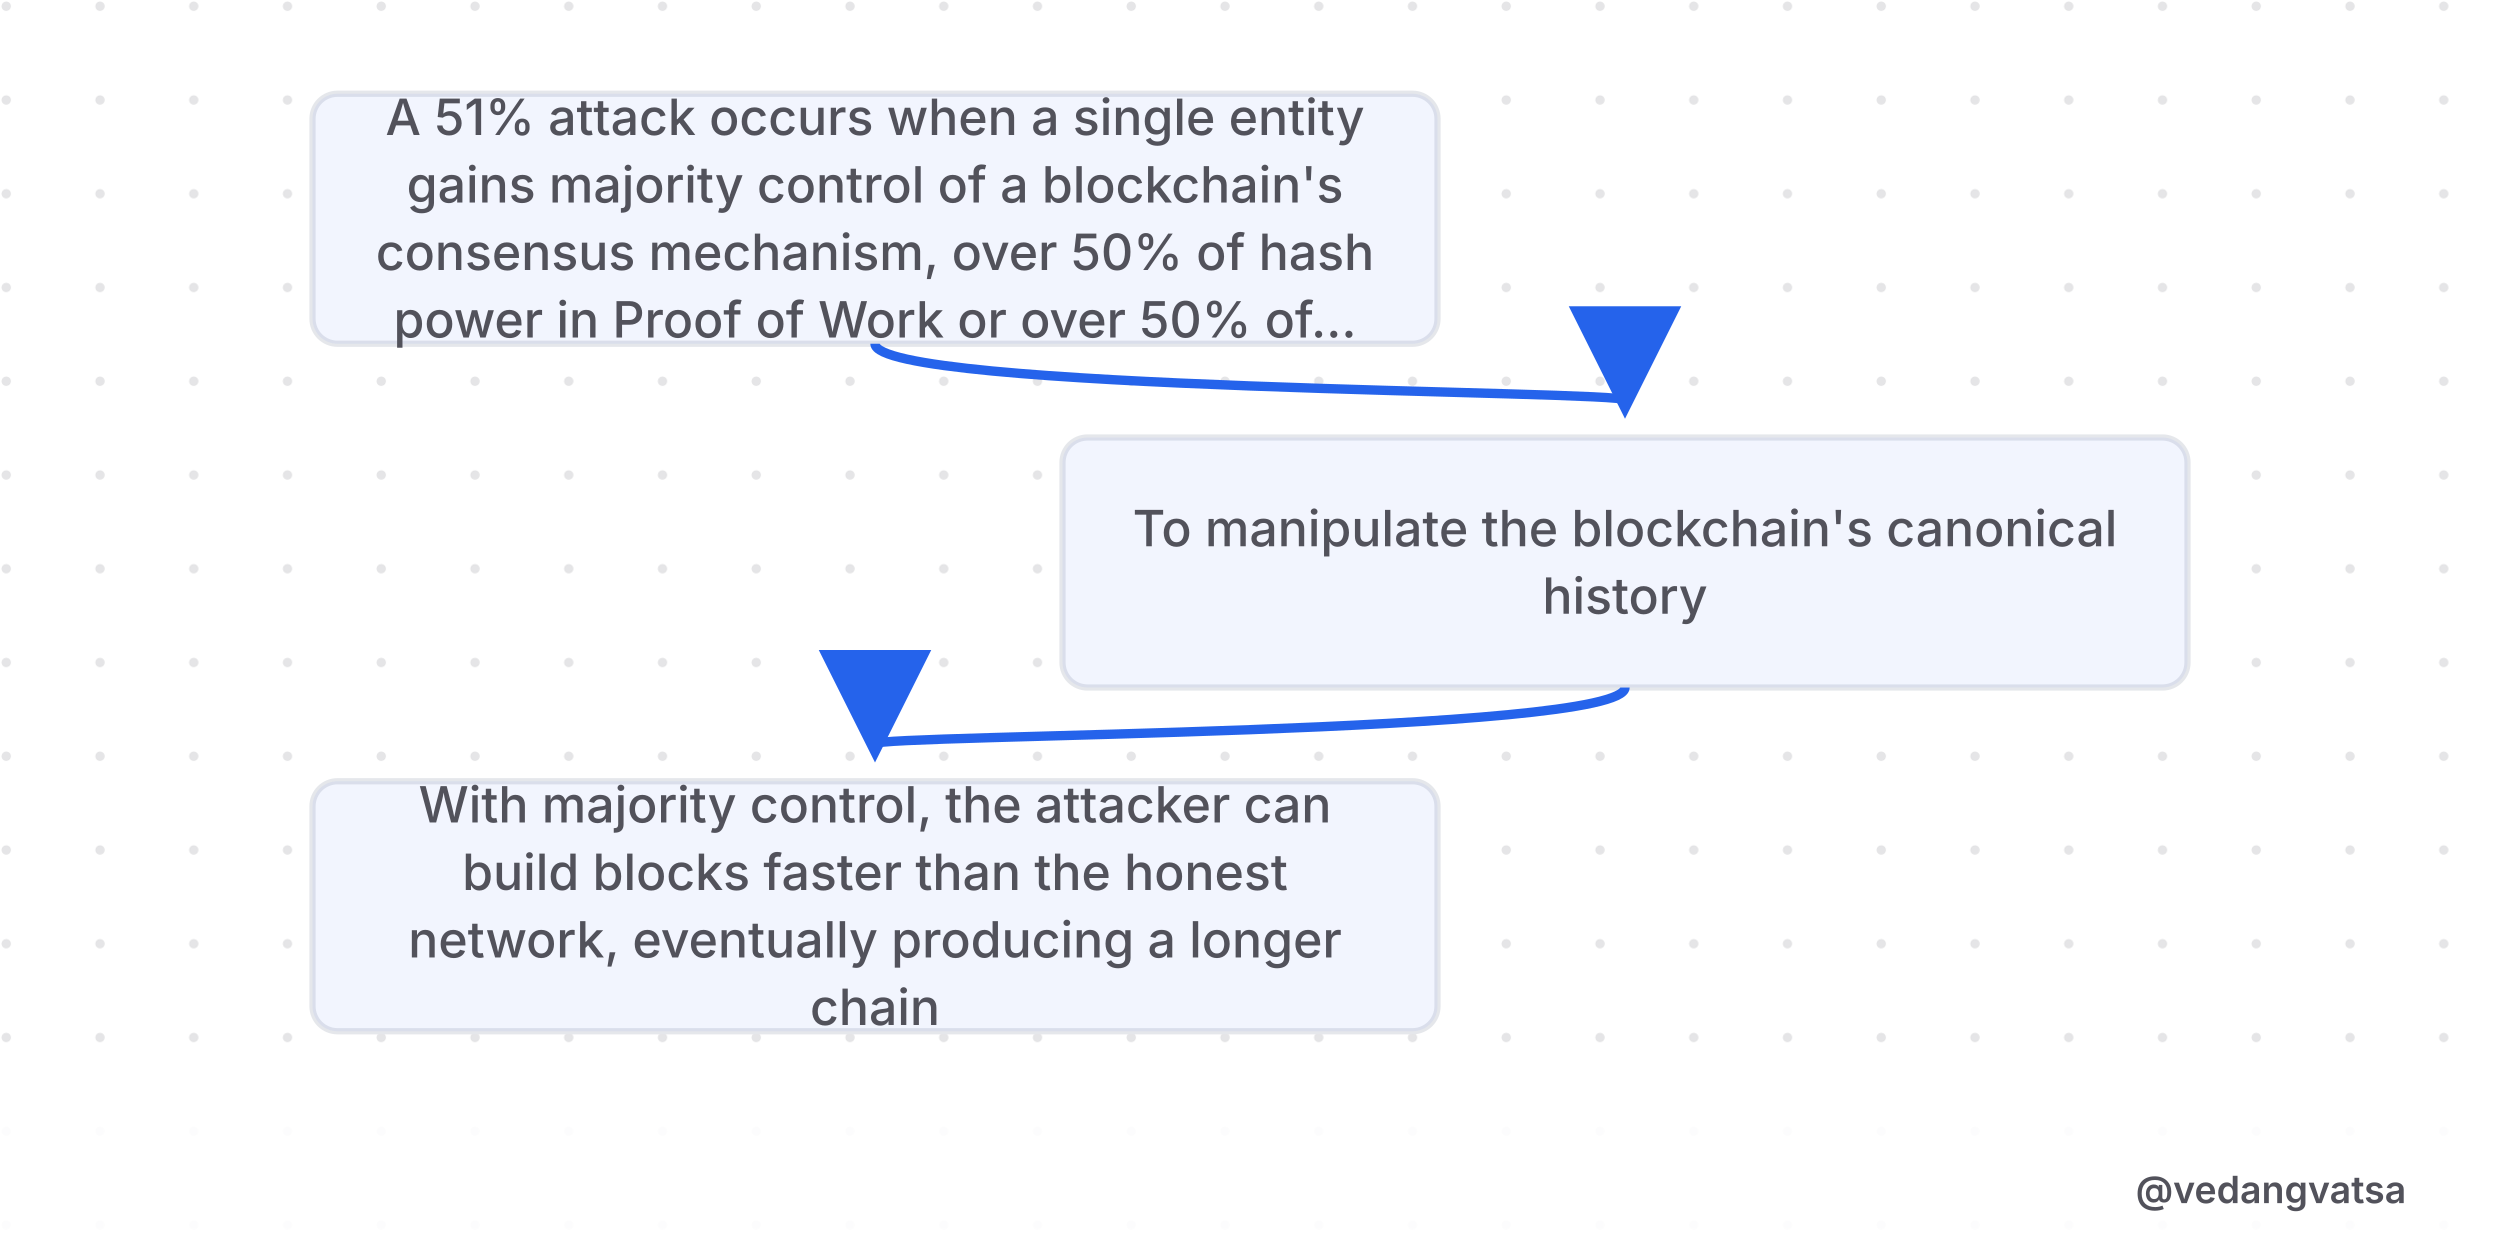
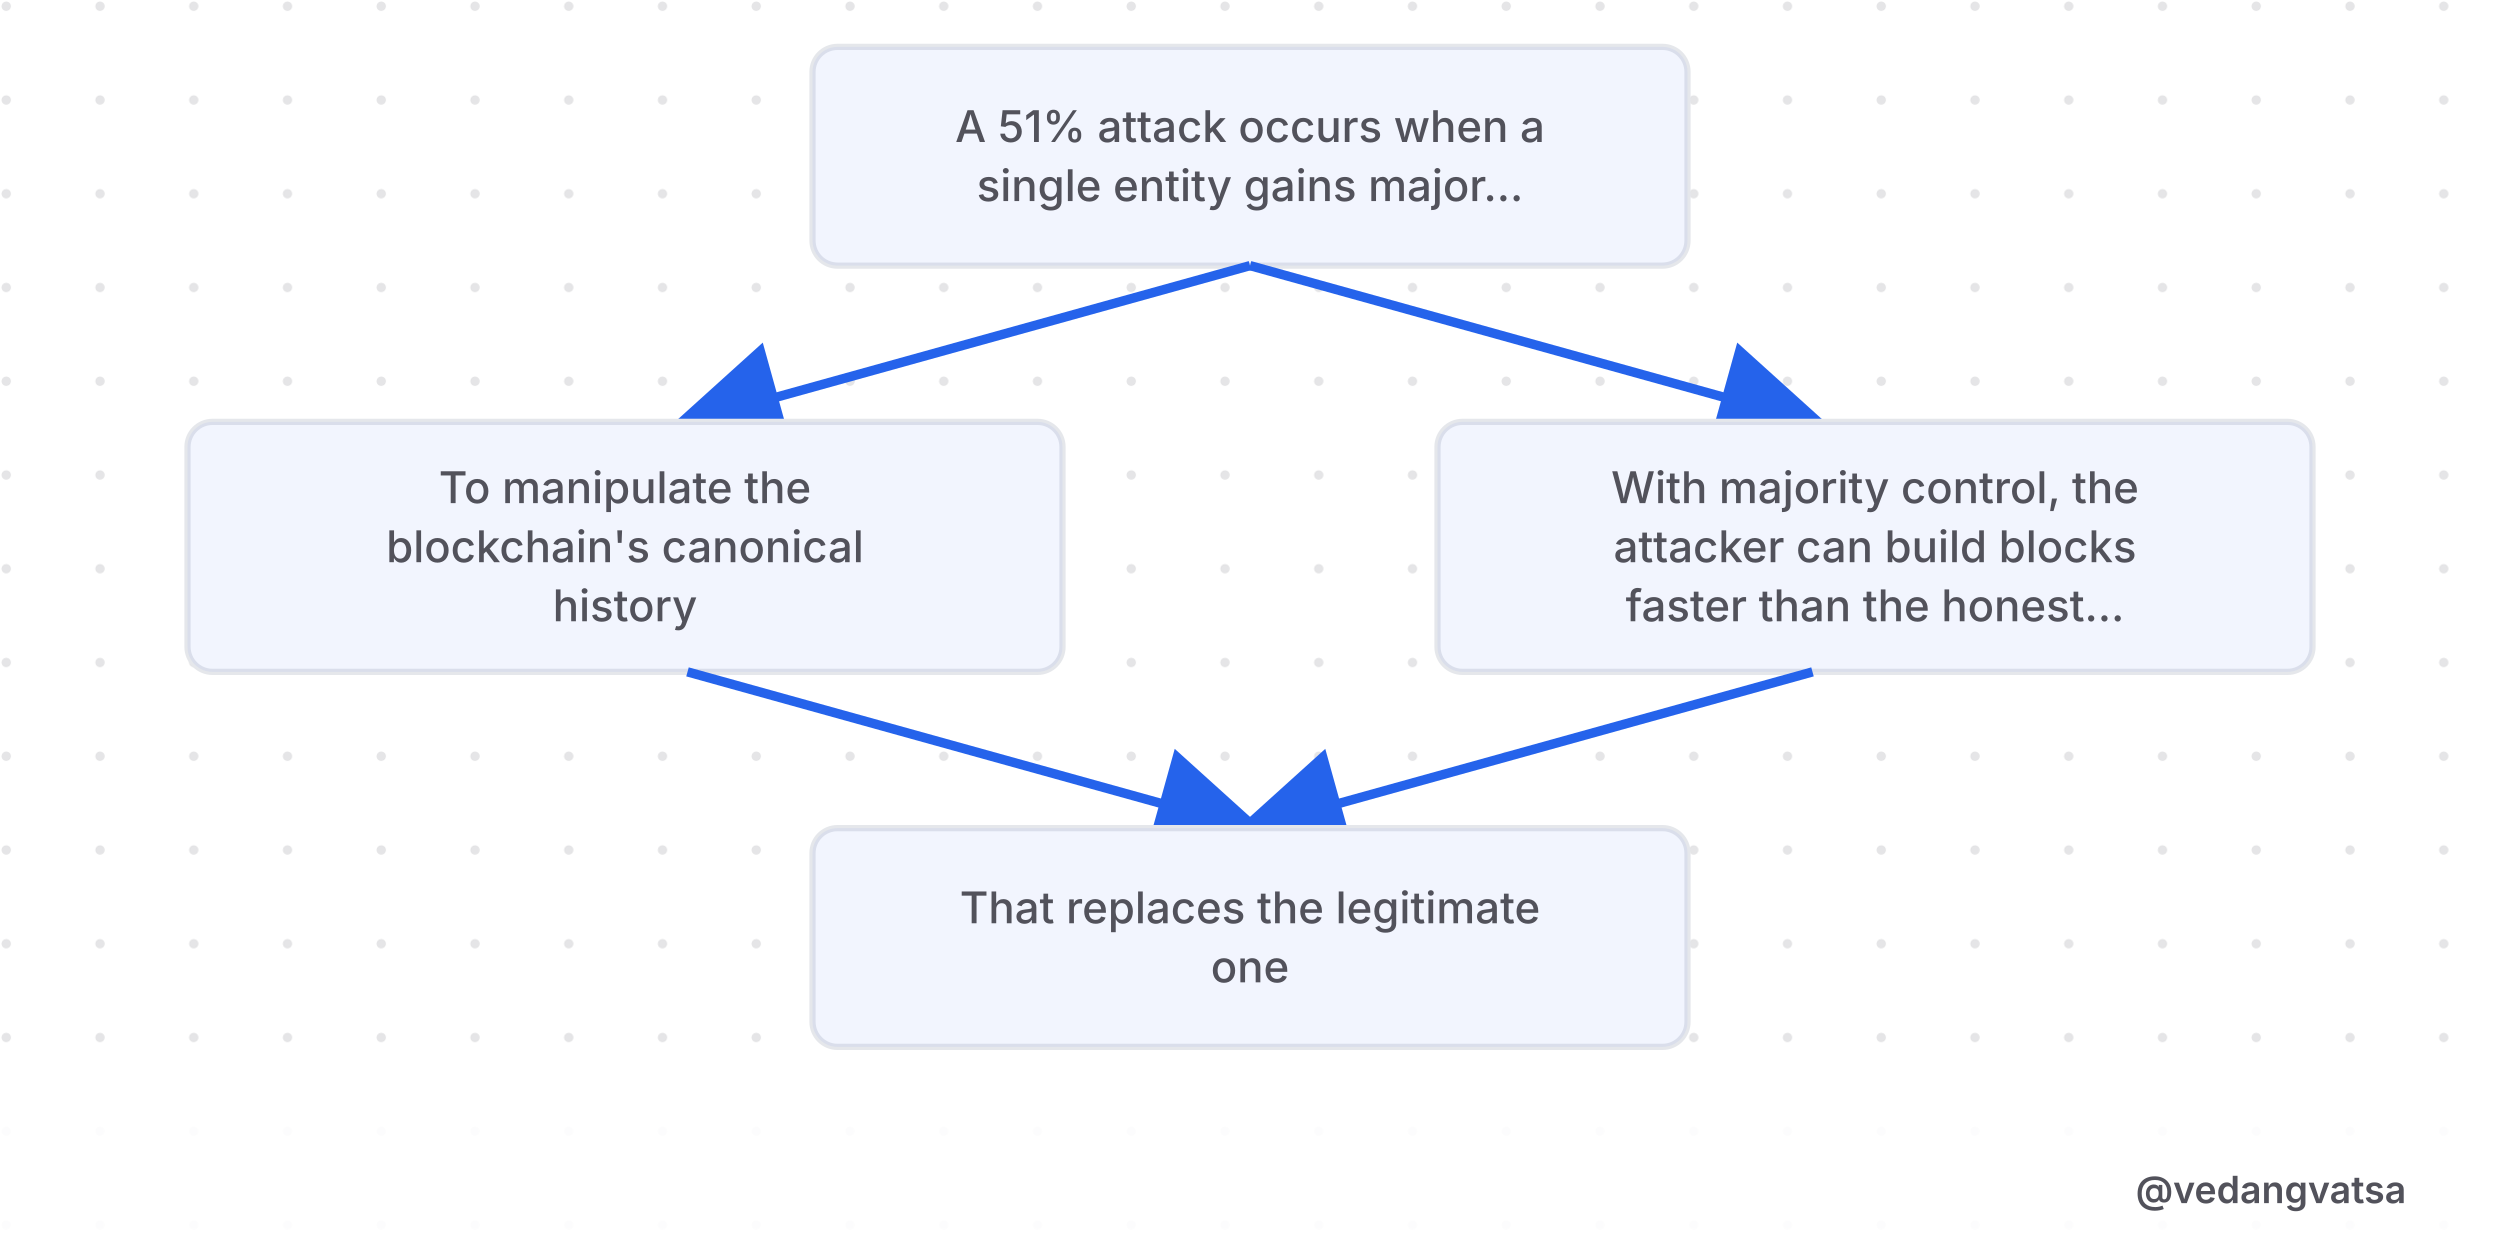
<svg xmlns="http://www.w3.org/2000/svg" viewBox="0 0 800 400" width="800" height="400" style="background-color:#ffffff">
  <defs>
    <pattern id="grid" width="30" height="30" patternUnits="userSpaceOnUse">
      <circle cx="2" cy="2" r="1.5" fill="#52525b" opacity="0.15" />
    </pattern>
    <marker id="arrow" markerWidth="12" markerHeight="12" refX="10" refY="6" orient="auto">
      <path d="M 0 0 L 12 6 L 0 12 z" fill="#2563eb" />
    </marker>
  </defs>
  <rect width="800" height="400" fill="#ffffff" />
  <rect width="800" height="400" fill="url(#grid)" />
  <g>
-     <rect x="100" y="30" width="360" height="80" rx="8" fill="#ffffff" stroke="#e5e7eb" stroke-width="2" />
-     <rect x="100" y="30" width="360" height="80" rx="8" fill="rgba(37,99,235,0.06)" />
-     <text x="280" y="43.2" font-family="'Inter',sans-serif" font-weight="500" font-size="16" fill="#52525b" text-anchor="middle">A 51% attack occurs when a single entity</text>
-     <text x="280" y="64.8" font-family="'Inter',sans-serif" font-weight="500" font-size="16" fill="#52525b" text-anchor="middle">gains majority control of a blockchain's</text>
-     <text x="280" y="86.4" font-family="'Inter',sans-serif" font-weight="500" font-size="16" fill="#52525b" text-anchor="middle">consensus mechanism, over 50% of hash</text>
-     <text x="280" y="108" font-family="'Inter',sans-serif" font-weight="500" font-size="16" fill="#52525b" text-anchor="middle">power in Proof of Work or over 50% of...</text>
-     <path d="M 280 110 C 280 125, 520 125, 520 128" fill="none" stroke="#2563eb" stroke-width="3" marker-end="url(#arrow)" />
-     <rect x="340" y="140" width="360" height="80" rx="8" fill="#ffffff" stroke="#e5e7eb" stroke-width="2" />
-     <rect x="340" y="140" width="360" height="80" rx="8" fill="rgba(37,99,235,0.06)" />
-     <text x="520" y="174.8" font-family="'Inter',sans-serif" font-weight="500" font-size="16" fill="#52525b" text-anchor="middle">To manipulate the blockchain's canonical</text>
-     <text x="520" y="196.4" font-family="'Inter',sans-serif" font-weight="500" font-size="16" fill="#52525b" text-anchor="middle">history</text>
-     <path d="M 520 220 C 520 235, 280 235, 280 238" fill="none" stroke="#2563eb" stroke-width="3" marker-end="url(#arrow)" />
-     <rect x="100" y="250" width="360" height="80" rx="8" fill="#ffffff" stroke="#e5e7eb" stroke-width="2" />
-     <rect x="100" y="250" width="360" height="80" rx="8" fill="rgba(37,99,235,0.06)" />
-     <text x="280" y="263.2" font-family="'Inter',sans-serif" font-weight="500" font-size="16" fill="#52525b" text-anchor="middle">With majority control, the attacker can</text>
-     <text x="280" y="284.8" font-family="'Inter',sans-serif" font-weight="500" font-size="16" fill="#52525b" text-anchor="middle">build blocks faster than the honest</text>
-     <text x="280" y="306.4" font-family="'Inter',sans-serif" font-weight="500" font-size="16" fill="#52525b" text-anchor="middle">network, eventually producing a longer</text>
-     <text x="280" y="328" font-family="'Inter',sans-serif" font-weight="500" font-size="16" fill="#52525b" text-anchor="middle">chain</text>
+     <rect x="260" y="15" width="280" height="70" rx="8" fill="#ffffff" stroke="#e5e7eb" stroke-width="2" />
+     <rect x="260" y="15" width="280" height="70" rx="8" fill="rgba(37,99,235,0.06)" />
+     <text x="400" y="45.45" font-family="'Inter',sans-serif" font-weight="500" font-size="14" fill="#52525b" text-anchor="middle">A 51% attack occurs when a</text>
+     <text x="400" y="64.35" font-family="'Inter',sans-serif" font-weight="500" font-size="14" fill="#52525b" text-anchor="middle">single entity gains major...</text>
+     <path d="M 400 85 L 220 135" fill="none" stroke="#2563eb" stroke-width="3" marker-end="url(#arrow)" />
+     <path d="M 400 85 L 580 135" fill="none" stroke="#2563eb" stroke-width="3" marker-end="url(#arrow)" />
+     <rect x="60" y="135" width="280" height="80" rx="8" fill="#ffffff" stroke="#e5e7eb" stroke-width="2" />
+     <rect x="60" y="135" width="280" height="80" rx="8" fill="rgba(37,99,235,0.06)" />
+     <text x="200" y="161" font-family="'Inter',sans-serif" font-weight="500" font-size="14" fill="#52525b" text-anchor="middle">To manipulate the</text>
+     <text x="200" y="179.9" font-family="'Inter',sans-serif" font-weight="500" font-size="14" fill="#52525b" text-anchor="middle">blockchain's canonical</text>
+     <text x="200" y="198.8" font-family="'Inter',sans-serif" font-weight="500" font-size="14" fill="#52525b" text-anchor="middle">history</text>
+     <rect x="460" y="135" width="280" height="80" rx="8" fill="#ffffff" stroke="#e5e7eb" stroke-width="2" />
+     <rect x="460" y="135" width="280" height="80" rx="8" fill="rgba(37,99,235,0.06)" />
+     <text x="600" y="161" font-family="'Inter',sans-serif" font-weight="500" font-size="14" fill="#52525b" text-anchor="middle">With majority control, the</text>
+     <text x="600" y="179.9" font-family="'Inter',sans-serif" font-weight="500" font-size="14" fill="#52525b" text-anchor="middle">attacker can build blocks</text>
+     <text x="600" y="198.8" font-family="'Inter',sans-serif" font-weight="500" font-size="14" fill="#52525b" text-anchor="middle">faster than the honest...</text>
+     <path d="M 220 215 L 400 265" fill="none" stroke="#2563eb" stroke-width="3" marker-end="url(#arrow)" />
+     <path d="M 580 215 L 400 265" fill="none" stroke="#2563eb" stroke-width="3" marker-end="url(#arrow)" />
+     <rect x="260" y="265" width="280" height="70" rx="8" fill="#ffffff" stroke="#e5e7eb" stroke-width="2" />
+     <rect x="260" y="265" width="280" height="70" rx="8" fill="rgba(37,99,235,0.06)" />
+     <text x="400" y="295.45" font-family="'Inter',sans-serif" font-weight="500" font-size="14" fill="#52525b" text-anchor="middle">That replaces the legitimate</text>
+     <text x="400" y="314.35" font-family="'Inter',sans-serif" font-weight="500" font-size="14" fill="#52525b" text-anchor="middle">one</text>
  </g>
  <rect x="0" y="360" width="800" height="40" fill="#ffffff" opacity="0.9" />
  <text x="770" y="385" font-family="'Inter',sans-serif" font-weight="600" font-size="12" fill="#52525b" text-anchor="end">@vedangvatsa</text>
</svg>
